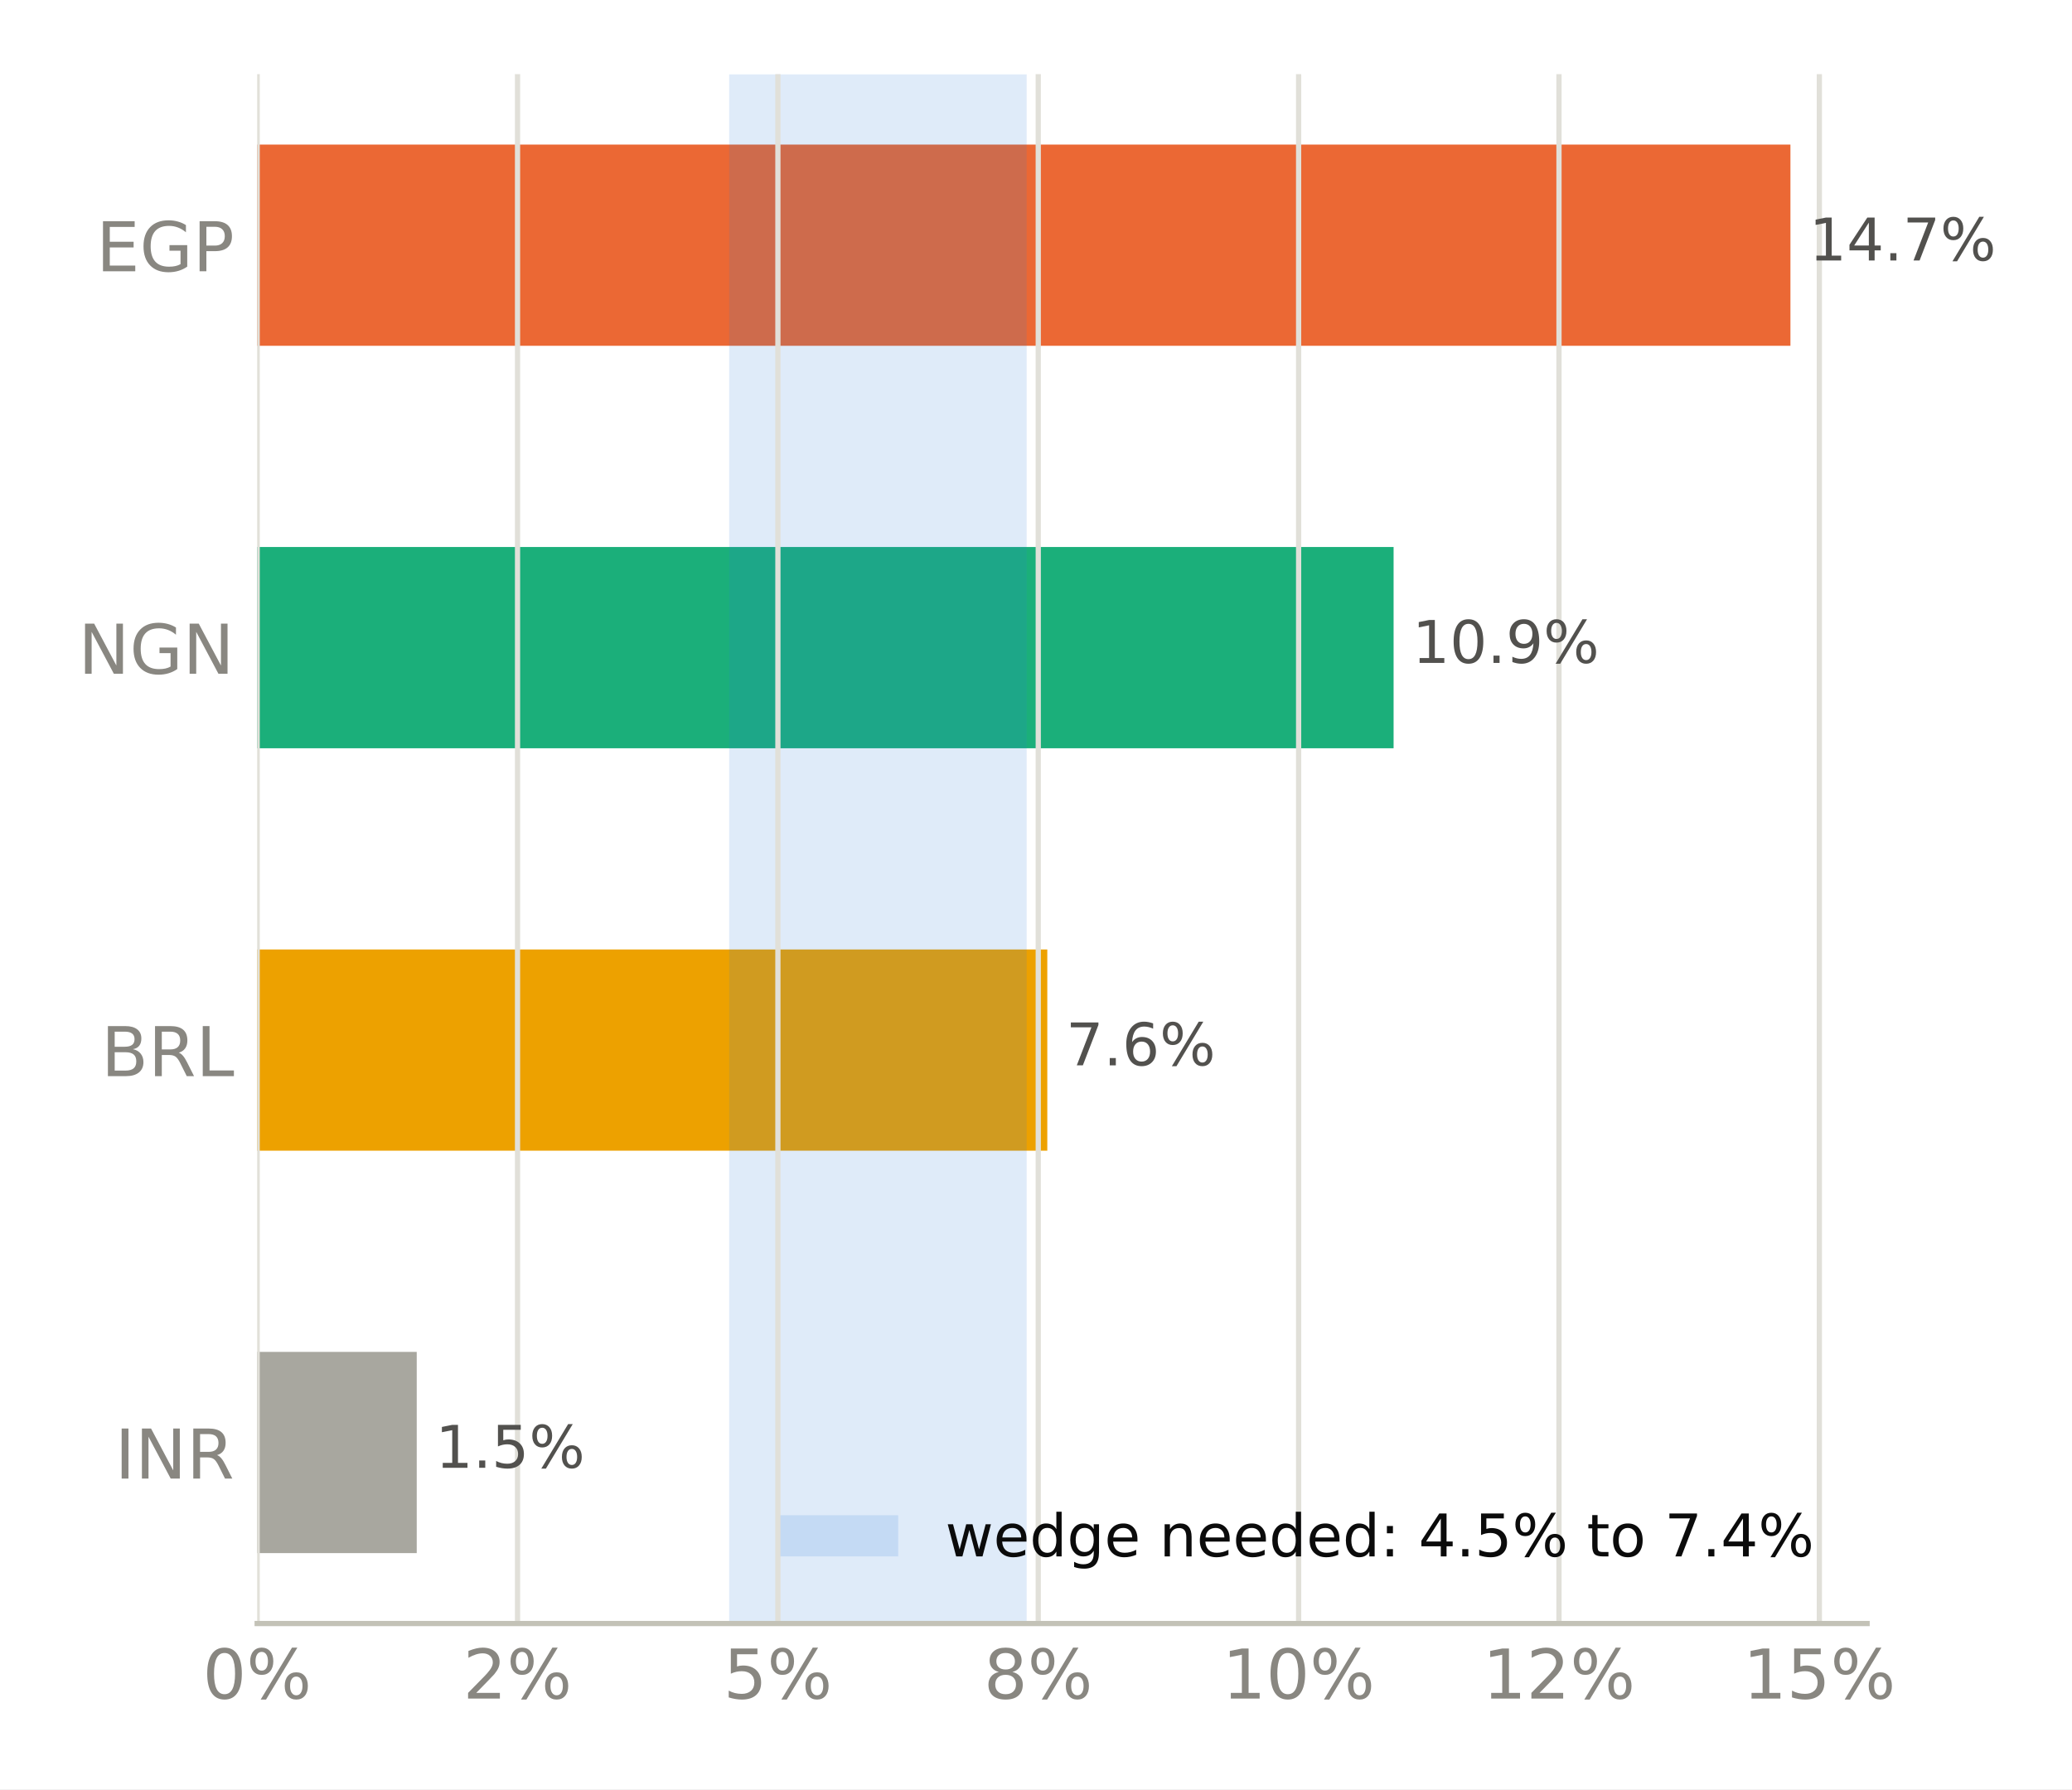
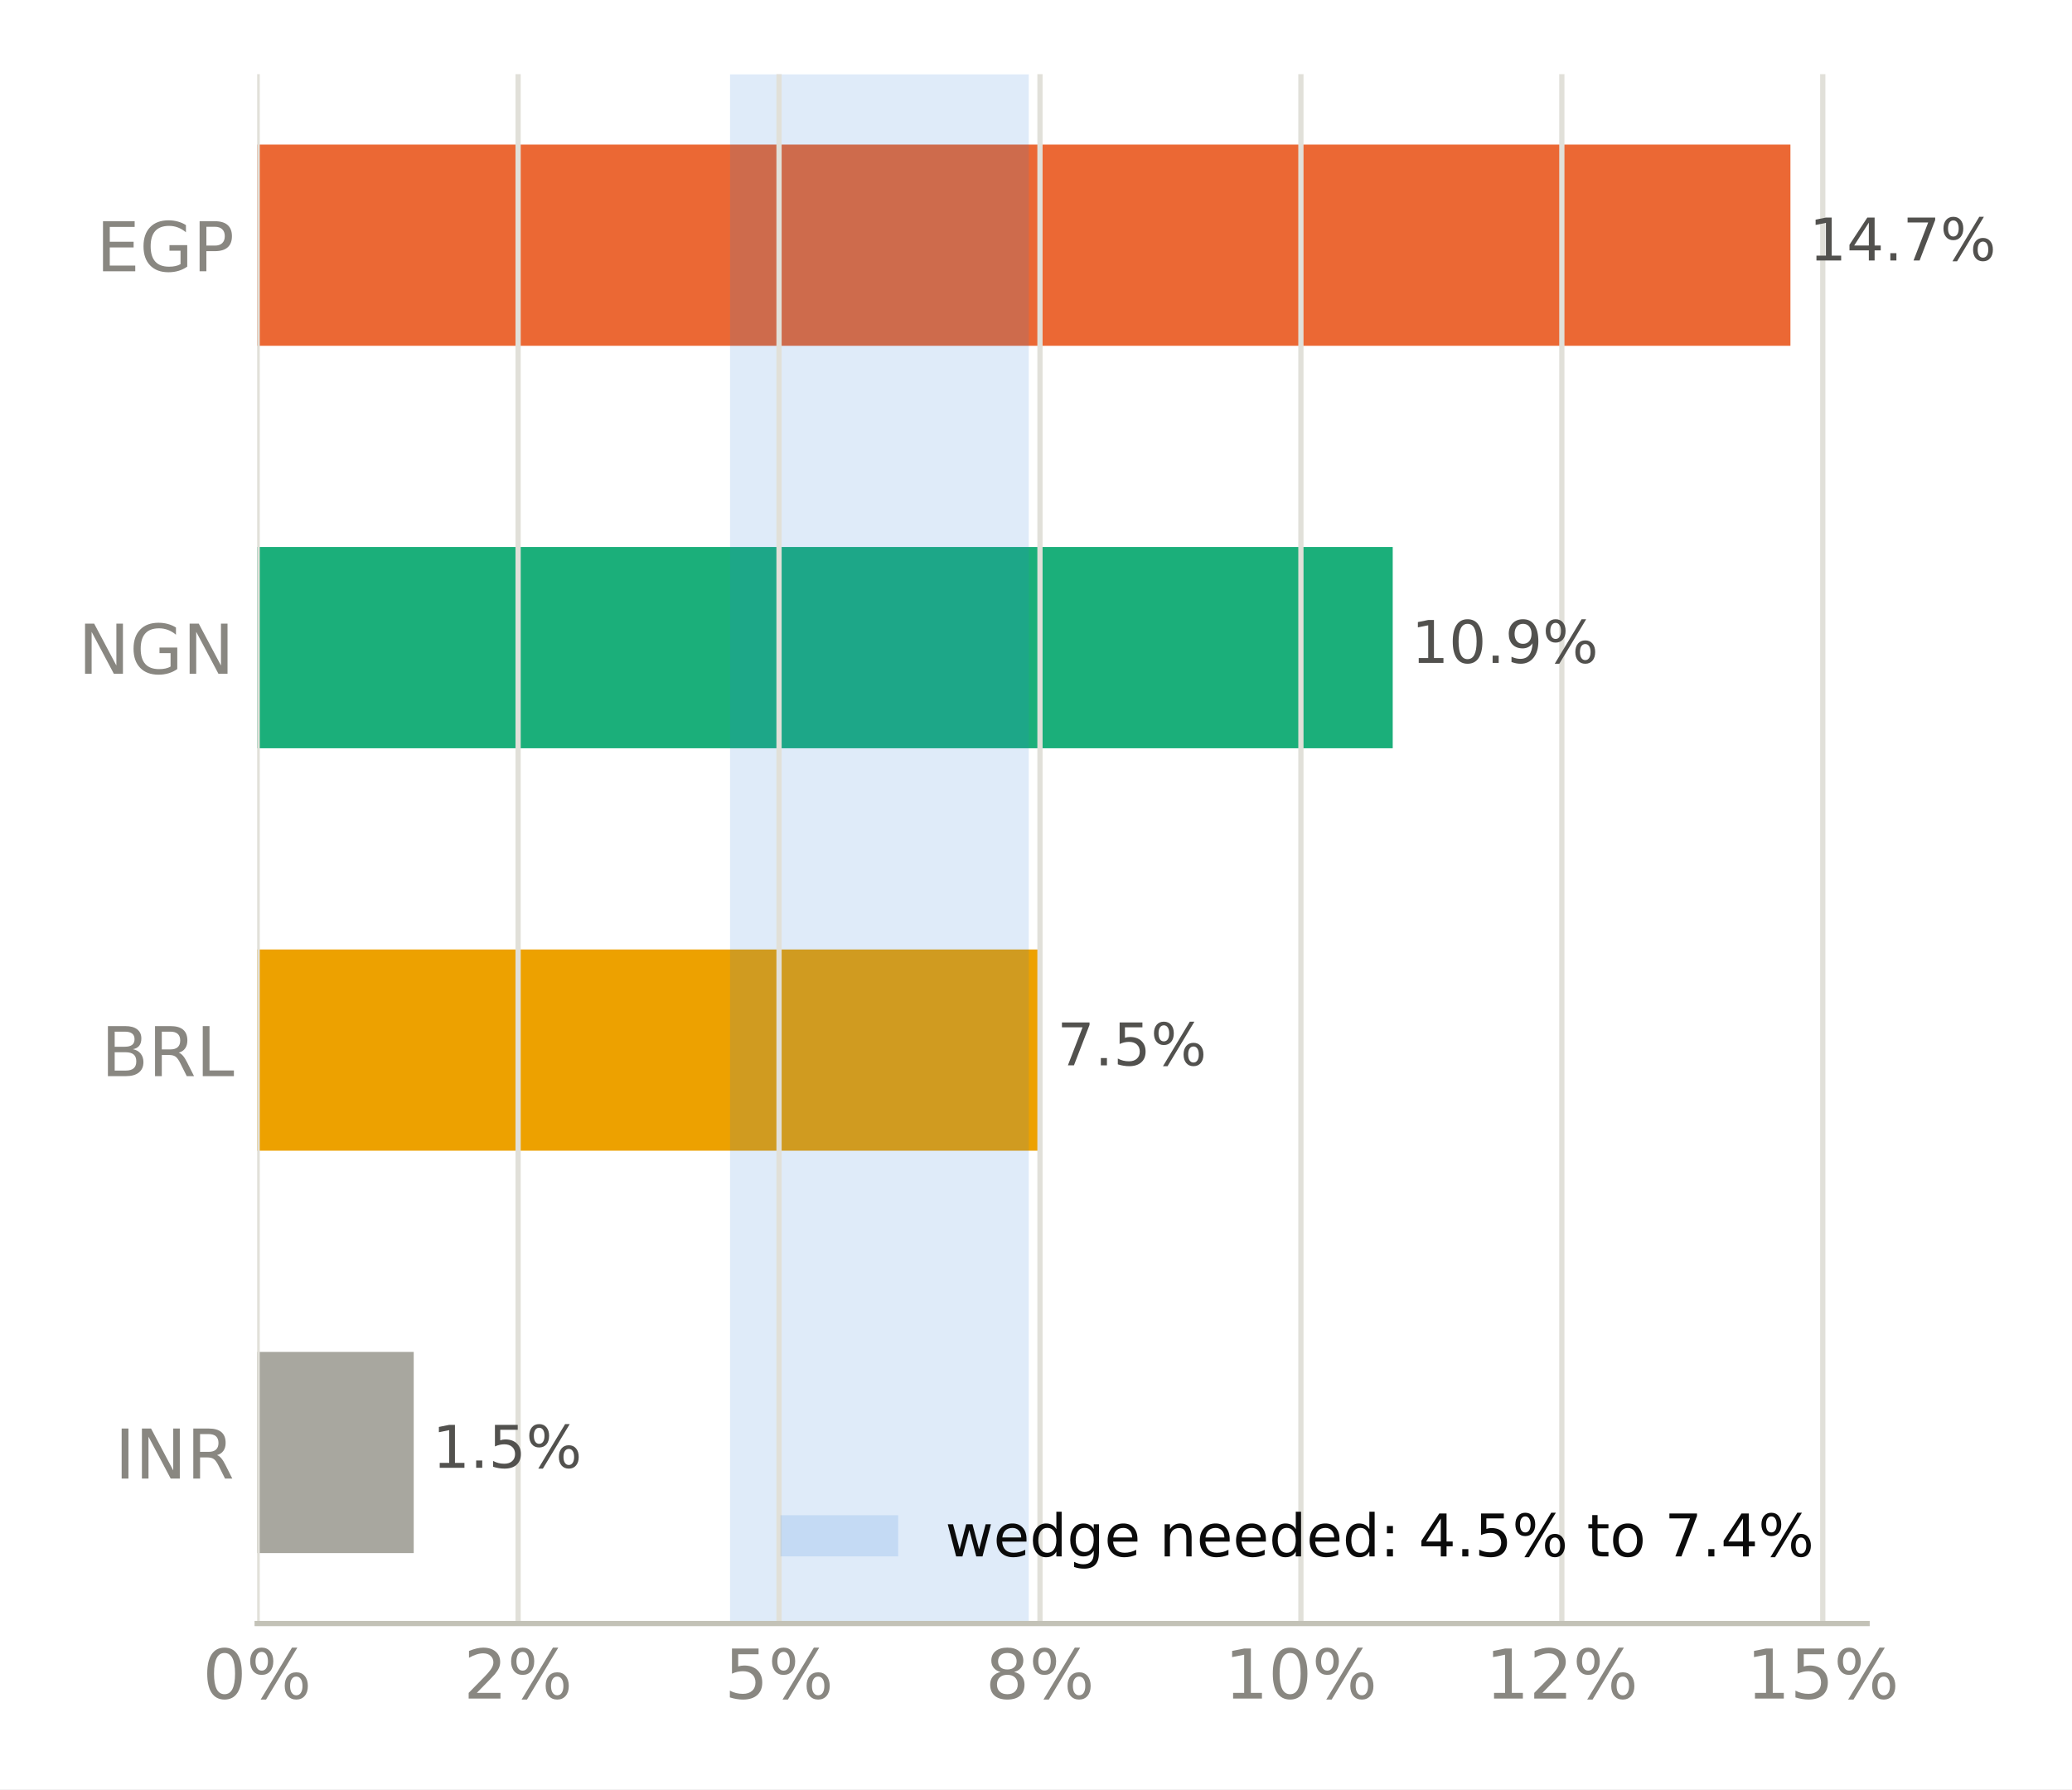
<svg xmlns="http://www.w3.org/2000/svg" xmlns:xlink="http://www.w3.org/1999/xlink" width="316.8pt" height="273.6pt" viewBox="0 0 316.8 273.6" version="1.1">
  <defs>
    <style type="text/css">*{stroke-linejoin: round; stroke-linecap: butt}</style>
  </defs>
  <g id="figure_1">
    <g id="patch_1">
      <path d="M 0 273.6  L 316.8 273.6  L 316.8 0  L 0 0  z " style="fill: #ffffff" />
    </g>
    <g id="axes_1">
      <g id="patch_2">
        <path d="M 39.32 248.26  L 285.471 248.26  L 285.471 11.34  L 39.32 11.34  z " style="fill: #ffffff" />
      </g>
      <g id="patch_3">
-         <path d="M 39.32 237.491  L 63.717 237.491  L 63.717 206.722  L 39.32 206.722  z " clip-path="url(#p4b2ac99e47)" style="fill: #a8a79f" />
+         <path d="M 39.32 237.491  L 63.255 237.491  L 63.255 206.722  L 39.32 206.722  z " clip-path="url(#p3a5f358208)" style="fill: #a8a79f" />
      </g>
      <g id="patch_4">
-         <path d="M 39.32 175.953  L 160.128 175.953  L 160.128 145.184  L 39.32 145.184  z " clip-path="url(#p4b2ac99e47)" style="fill: #eda100" />
+         <path d="M 39.32 175.953  L 158.767 175.953  L 158.767 145.184  L 39.32 145.184  z " clip-path="url(#p3a5f358208)" style="fill: #eda100" />
      </g>
      <g id="patch_5">
-         <path d="M 39.32 114.416  L 213.074 114.416  L 213.074 83.647  L 39.32 83.647  z " clip-path="url(#p4b2ac99e47)" style="fill: #1baf7a" />
+         <path d="M 39.32 114.416  L 212.941 114.416  L 212.941 83.647  L 39.32 83.647  z " clip-path="url(#p3a5f358208)" style="fill: #1baf7a" />
      </g>
      <g id="patch_6">
-         <path d="M 39.32 52.878  L 273.75 52.878  L 273.75 22.109  L 39.32 22.109  z " clip-path="url(#p4b2ac99e47)" style="fill: #eb6834" />
+         <path d="M 39.32 52.878  L 273.75 52.878  L 273.75 22.109  L 39.32 22.109  z " clip-path="url(#p3a5f358208)" style="fill: #eb6834" />
      </g>
      <g id="patch_7">
-         <path d="M 111.488 248.26  L 156.974 248.26  L 156.974 11.34  L 111.488 11.34  z " clip-path="url(#p4b2ac99e47)" style="fill: #2a78d6; opacity: 0.15" />
+         <path d="M 111.619 248.26  L 157.295 248.26  L 157.295 11.34  L 111.619 11.34  z " clip-path="url(#p3a5f358208)" style="fill: #2a78d6; opacity: 0.15" />
      </g>
      <g id="matplotlib.axis_1">
        <g id="xtick_1">
          <g id="line2d_1">
-             <path d="M 39.32 248.26  L 39.32 11.34  " clip-path="url(#p4b2ac99e47)" style="fill: none; stroke: #e1e0d9; stroke-width: 0.8; stroke-linecap: square" />
+             <path d="M 39.32 248.26  L 39.32 11.34  " clip-path="url(#p3a5f358208)" style="fill: none; stroke: #e1e0d9; stroke-width: 0.8; stroke-linecap: square" />
          </g>
          <g id="line2d_2" />
          <g id="text_1">
            <g style="fill: #898781" transform="translate(30.99137 259.7375) scale(0.105 -0.105)">
              <defs>
                <path id="DejaVuSans-13" d="M 2034 4250  Q 1547 4250 1301 3770  Q 1056 3291 1056 2328  Q 1056 1369 1301 889  Q 1547 409 2034 409  Q 2525 409 2770 889  Q 3016 1369 3016 2328  Q 3016 3291 2770 3770  Q 2525 4250 2034 4250  z M 2034 4750  Q 2819 4750 3233 4129  Q 3647 3509 3647 2328  Q 3647 1150 3233 529  Q 2819 -91 2034 -91  Q 1250 -91 836 529  Q 422 1150 422 2328  Q 422 3509 836 4129  Q 1250 4750 2034 4750  z " transform="scale(0.015625)" />
                <path id="DejaVuSans-8" d="M 4653 2053  Q 4381 2053 4226 1822  Q 4072 1591 4072 1178  Q 4072 772 4226 539  Q 4381 306 4653 306  Q 4919 306 5073 539  Q 5228 772 5228 1178  Q 5228 1588 5073 1820  Q 4919 2053 4653 2053  z M 4653 2450  Q 5147 2450 5437 2106  Q 5728 1763 5728 1178  Q 5728 594 5436 251  Q 5144 -91 4653 -91  Q 4153 -91 3862 251  Q 3572 594 3572 1178  Q 3572 1766 3864 2108  Q 4156 2450 4653 2450  z M 1428 4353  Q 1159 4353 1004 4120  Q 850 3888 850 3481  Q 850 3069 1003 2837  Q 1156 2606 1428 2606  Q 1700 2606 1854 2837  Q 2009 3069 2009 3481  Q 2009 3884 1853 4118  Q 1697 4353 1428 4353  z M 4250 4750  L 4750 4750  L 1831 -91  L 1331 -91  L 4250 4750  z M 1428 4750  Q 1922 4750 2215 4408  Q 2509 4066 2509 3481  Q 2509 2891 2217 2550  Q 1925 2209 1428 2209  Q 931 2209 642 2551  Q 353 2894 353 3481  Q 353 4063 643 4406  Q 934 4750 1428 4750  z " transform="scale(0.015625)" />
              </defs>
              <use xlink:href="#DejaVuSans-13" />
              <use xlink:href="#DejaVuSans-8" transform="translate(63.625 0)" />
            </g>
          </g>
        </g>
        <g id="xtick_2">
          <g id="line2d_3">
-             <path d="M 79.128 248.26  L 79.128 11.34  " clip-path="url(#p4b2ac99e47)" style="fill: none; stroke: #e1e0d9; stroke-width: 0.8; stroke-linecap: square" />
+             <path d="M 79.216 248.26  L 79.216 11.34  " clip-path="url(#p3a5f358208)" style="fill: none; stroke: #e1e0d9; stroke-width: 0.8; stroke-linecap: square" />
          </g>
          <g id="line2d_4" />
          <g id="text_2">
-             <g style="fill: #898781" transform="translate(70.79969 259.7375) scale(0.105 -0.105)">
+             <g style="fill: #898781" transform="translate(70.88711 259.7375) scale(0.105 -0.105)">
              <defs>
                <path id="DejaVuSans-15" d="M 1228 531  L 3431 531  L 3431 0  L 469 0  L 469 531  Q 828 903 1448 1529  Q 2069 2156 2228 2338  Q 2531 2678 2651 2914  Q 2772 3150 2772 3378  Q 2772 3750 2511 3984  Q 2250 4219 1831 4219  Q 1534 4219 1204 4116  Q 875 4013 500 3803  L 500 4441  Q 881 4594 1212 4672  Q 1544 4750 1819 4750  Q 2544 4750 2975 4387  Q 3406 4025 3406 3419  Q 3406 3131 3298 2873  Q 3191 2616 2906 2266  Q 2828 2175 2409 1742  Q 1991 1309 1228 531  z " transform="scale(0.015625)" />
              </defs>
              <use xlink:href="#DejaVuSans-15" />
              <use xlink:href="#DejaVuSans-8" transform="translate(63.625 0)" />
            </g>
          </g>
        </g>
        <g id="xtick_3">
          <g id="line2d_5">
-             <path d="M 118.937 248.26  L 118.937 11.34  " clip-path="url(#p4b2ac99e47)" style="fill: none; stroke: #e1e0d9; stroke-width: 0.8; stroke-linecap: square" />
+             <path d="M 119.111 248.26  L 119.111 11.34  " clip-path="url(#p3a5f358208)" style="fill: none; stroke: #e1e0d9; stroke-width: 0.8; stroke-linecap: square" />
          </g>
          <g id="line2d_6" />
          <g id="text_3">
-             <g style="fill: #898781" transform="translate(110.608 259.7375) scale(0.105 -0.105)">
+             <g style="fill: #898781" transform="translate(110.7829 259.7375) scale(0.105 -0.105)">
              <defs>
                <path id="DejaVuSans-18" d="M 691 4666  L 3169 4666  L 3169 4134  L 1269 4134  L 1269 2991  Q 1406 3038 1543 3061  Q 1681 3084 1819 3084  Q 2600 3084 3056 2656  Q 3513 2228 3513 1497  Q 3513 744 3044 326  Q 2575 -91 1722 -91  Q 1428 -91 1123 -41  Q 819 9 494 109  L 494 744  Q 775 591 1075 516  Q 1375 441 1709 441  Q 2250 441 2565 725  Q 2881 1009 2881 1497  Q 2881 1984 2565 2268  Q 2250 2553 1709 2553  Q 1456 2553 1204 2497  Q 953 2441 691 2322  L 691 4666  z " transform="scale(0.015625)" />
              </defs>
              <use xlink:href="#DejaVuSans-18" />
              <use xlink:href="#DejaVuSans-8" transform="translate(63.625 0)" />
            </g>
          </g>
        </g>
        <g id="xtick_4">
          <g id="line2d_7">
-             <path d="M 158.745 248.26  L 158.745 11.34  " clip-path="url(#p4b2ac99e47)" style="fill: none; stroke: #e1e0d9; stroke-width: 0.8; stroke-linecap: square" />
+             <path d="M 159.007 248.26  L 159.007 11.34  " clip-path="url(#p3a5f358208)" style="fill: none; stroke: #e1e0d9; stroke-width: 0.8; stroke-linecap: square" />
          </g>
          <g id="line2d_8" />
          <g id="text_4">
-             <g style="fill: #898781" transform="translate(150.4163 259.7375) scale(0.105 -0.105)">
+             <g style="fill: #898781" transform="translate(150.6786 259.7375) scale(0.105 -0.105)">
              <defs>
                <path id="DejaVuSans-1b" d="M 2034 2216  Q 1584 2216 1326 1975  Q 1069 1734 1069 1313  Q 1069 891 1326 650  Q 1584 409 2034 409  Q 2484 409 2743 651  Q 3003 894 3003 1313  Q 3003 1734 2745 1975  Q 2488 2216 2034 2216  z M 1403 2484  Q 997 2584 770 2862  Q 544 3141 544 3541  Q 544 4100 942 4425  Q 1341 4750 2034 4750  Q 2731 4750 3128 4425  Q 3525 4100 3525 3541  Q 3525 3141 3298 2862  Q 3072 2584 2669 2484  Q 3125 2378 3379 2068  Q 3634 1759 3634 1313  Q 3634 634 3220 271  Q 2806 -91 2034 -91  Q 1263 -91 848 271  Q 434 634 434 1313  Q 434 1759 690 2068  Q 947 2378 1403 2484  z M 1172 3481  Q 1172 3119 1398 2916  Q 1625 2713 2034 2713  Q 2441 2713 2670 2916  Q 2900 3119 2900 3481  Q 2900 3844 2670 4047  Q 2441 4250 2034 4250  Q 1625 4250 1398 4047  Q 1172 3844 1172 3481  z " transform="scale(0.015625)" />
              </defs>
              <use xlink:href="#DejaVuSans-1b" />
              <use xlink:href="#DejaVuSans-8" transform="translate(63.625 0)" />
            </g>
          </g>
        </g>
        <g id="xtick_5">
          <g id="line2d_9">
-             <path d="M 198.553 248.26  L 198.553 11.34  " clip-path="url(#p4b2ac99e47)" style="fill: none; stroke: #e1e0d9; stroke-width: 0.8; stroke-linecap: square" />
+             <path d="M 198.903 248.26  L 198.903 11.34  " clip-path="url(#p3a5f358208)" style="fill: none; stroke: #e1e0d9; stroke-width: 0.8; stroke-linecap: square" />
          </g>
          <g id="line2d_10" />
          <g id="text_5">
-             <g style="fill: #898781" transform="translate(186.8843 259.7375) scale(0.105 -0.105)">
+             <g style="fill: #898781" transform="translate(187.234 259.7375) scale(0.105 -0.105)">
              <defs>
                <path id="DejaVuSans-14" d="M 794 531  L 1825 531  L 1825 4091  L 703 3866  L 703 4441  L 1819 4666  L 2450 4666  L 2450 531  L 3481 531  L 3481 0  L 794 0  L 794 531  z " transform="scale(0.015625)" />
              </defs>
              <use xlink:href="#DejaVuSans-14" />
              <use xlink:href="#DejaVuSans-13" transform="translate(63.625 0)" />
              <use xlink:href="#DejaVuSans-8" transform="translate(127.25 0)" />
            </g>
          </g>
        </g>
        <g id="xtick_6">
          <g id="line2d_11">
-             <path d="M 238.362 248.26  L 238.362 11.34  " clip-path="url(#p4b2ac99e47)" style="fill: none; stroke: #e1e0d9; stroke-width: 0.8; stroke-linecap: square" />
+             <path d="M 238.799 248.26  L 238.799 11.34  " clip-path="url(#p3a5f358208)" style="fill: none; stroke: #e1e0d9; stroke-width: 0.8; stroke-linecap: square" />
          </g>
          <g id="line2d_12" />
          <g id="text_6">
-             <g style="fill: #898781" transform="translate(226.6927 259.7375) scale(0.105 -0.105)">
+             <g style="fill: #898781" transform="translate(227.1298 259.7375) scale(0.105 -0.105)">
              <use xlink:href="#DejaVuSans-14" />
              <use xlink:href="#DejaVuSans-15" transform="translate(63.625 0)" />
              <use xlink:href="#DejaVuSans-8" transform="translate(127.25 0)" />
            </g>
          </g>
        </g>
        <g id="xtick_7">
          <g id="line2d_13">
-             <path d="M 278.17 248.26  L 278.17 11.34  " clip-path="url(#p4b2ac99e47)" style="fill: none; stroke: #e1e0d9; stroke-width: 0.8; stroke-linecap: square" />
+             <path d="M 278.694 248.26  L 278.694 11.34  " clip-path="url(#p3a5f358208)" style="fill: none; stroke: #e1e0d9; stroke-width: 0.8; stroke-linecap: square" />
          </g>
          <g id="line2d_14" />
          <g id="text_7">
-             <g style="fill: #898781" transform="translate(266.501 259.7375) scale(0.105 -0.105)">
+             <g style="fill: #898781" transform="translate(267.0255 259.7375) scale(0.105 -0.105)">
              <use xlink:href="#DejaVuSans-14" />
              <use xlink:href="#DejaVuSans-18" transform="translate(63.625 0)" />
              <use xlink:href="#DejaVuSans-8" transform="translate(127.25 0)" />
            </g>
          </g>
        </g>
      </g>
      <g id="matplotlib.axis_2">
        <g id="ytick_1">
          <g id="line2d_15" />
          <g id="text_8">
            <g style="fill: #898781" transform="translate(17.57133 226.0953) scale(0.105 -0.105)">
              <defs>
                <path id="DejaVuSans-2c" d="M 628 4666  L 1259 4666  L 1259 0  L 628 0  L 628 4666  z " transform="scale(0.015625)" />
                <path id="DejaVuSans-31" d="M 628 4666  L 1478 4666  L 3547 763  L 3547 4666  L 4159 4666  L 4159 0  L 3309 0  L 1241 3903  L 1241 0  L 628 0  L 628 4666  z " transform="scale(0.015625)" />
                <path id="DejaVuSans-35" d="M 2841 2188  Q 3044 2119 3236 1894  Q 3428 1669 3622 1275  L 4263 0  L 3584 0  L 2988 1197  Q 2756 1666 2539 1819  Q 2322 1972 1947 1972  L 1259 1972  L 1259 0  L 628 0  L 628 4666  L 2053 4666  Q 2853 4666 3247 4331  Q 3641 3997 3641 3322  Q 3641 2881 3436 2590  Q 3231 2300 2841 2188  z M 1259 4147  L 1259 2491  L 2053 2491  Q 2509 2491 2742 2702  Q 2975 2913 2975 3322  Q 2975 3731 2742 3939  Q 2509 4147 2053 4147  L 1259 4147  z " transform="scale(0.015625)" />
              </defs>
              <use xlink:href="#DejaVuSans-2c" />
              <use xlink:href="#DejaVuSans-31" transform="translate(29.5 0)" />
              <use xlink:href="#DejaVuSans-35" transform="translate(104.3125 0)" />
            </g>
          </g>
        </g>
        <g id="ytick_2">
          <g id="line2d_16" />
          <g id="text_9">
            <g style="fill: #898781" transform="translate(15.46969 164.5576) scale(0.105 -0.105)">
              <defs>
                <path id="DejaVuSans-25" d="M 1259 2228  L 1259 519  L 2272 519  Q 2781 519 3026 730  Q 3272 941 3272 1375  Q 3272 1813 3026 2020  Q 2781 2228 2272 2228  L 1259 2228  z M 1259 4147  L 1259 2741  L 2194 2741  Q 2656 2741 2882 2914  Q 3109 3088 3109 3444  Q 3109 3797 2882 3972  Q 2656 4147 2194 4147  L 1259 4147  z M 628 4666  L 2241 4666  Q 2963 4666 3353 4366  Q 3744 4066 3744 3513  Q 3744 3084 3544 2831  Q 3344 2578 2956 2516  Q 3422 2416 3680 2098  Q 3938 1781 3938 1306  Q 3938 681 3513 340  Q 3088 0 2303 0  L 628 0  L 628 4666  z " transform="scale(0.015625)" />
                <path id="DejaVuSans-2f" d="M 628 4666  L 1259 4666  L 1259 531  L 3531 531  L 3531 0  L 628 0  L 628 4666  z " transform="scale(0.015625)" />
              </defs>
              <use xlink:href="#DejaVuSans-25" />
              <use xlink:href="#DejaVuSans-35" transform="translate(68.60938 0)" />
              <use xlink:href="#DejaVuSans-2f" transform="translate(138.0938 0)" />
            </g>
          </g>
        </g>
        <g id="ytick_3">
          <g id="line2d_17" />
          <g id="text_10">
            <g style="fill: #898781" transform="translate(11.97352 103.0199) scale(0.105 -0.105)">
              <defs>
                <path id="DejaVuSans-2a" d="M 3809 666  L 3809 1919  L 2778 1919  L 2778 2438  L 4434 2438  L 4434 434  Q 4069 175 3628 42  Q 3188 -91 2688 -91  Q 1594 -91 976 548  Q 359 1188 359 2328  Q 359 3472 976 4111  Q 1594 4750 2688 4750  Q 3144 4750 3555 4637  Q 3966 4525 4313 4306  L 4313 3634  Q 3963 3931 3569 4081  Q 3175 4231 2741 4231  Q 1884 4231 1454 3753  Q 1025 3275 1025 2328  Q 1025 1384 1454 906  Q 1884 428 2741 428  Q 3075 428 3337 486  Q 3600 544 3809 666  z " transform="scale(0.015625)" />
              </defs>
              <use xlink:href="#DejaVuSans-31" />
              <use xlink:href="#DejaVuSans-2a" transform="translate(74.8125 0)" />
              <use xlink:href="#DejaVuSans-31" transform="translate(152.2969 0)" />
            </g>
          </g>
        </g>
        <g id="ytick_4">
          <g id="line2d_18" />
          <g id="text_11">
            <g style="fill: #898781" transform="translate(14.71828 41.48228) scale(0.105 -0.105)">
              <defs>
                <path id="DejaVuSans-28" d="M 628 4666  L 3578 4666  L 3578 4134  L 1259 4134  L 1259 2753  L 3481 2753  L 3481 2222  L 1259 2222  L 1259 531  L 3634 531  L 3634 0  L 628 0  L 628 4666  z " transform="scale(0.015625)" />
                <path id="DejaVuSans-33" d="M 1259 4147  L 1259 2394  L 2053 2394  Q 2494 2394 2734 2622  Q 2975 2850 2975 3272  Q 2975 3691 2734 3919  Q 2494 4147 2053 4147  L 1259 4147  z M 628 4666  L 2053 4666  Q 2838 4666 3239 4311  Q 3641 3956 3641 3272  Q 3641 2581 3239 2228  Q 2838 1875 2053 1875  L 1259 1875  L 1259 0  L 628 0  L 628 4666  z " transform="scale(0.015625)" />
              </defs>
              <use xlink:href="#DejaVuSans-28" />
              <use xlink:href="#DejaVuSans-2a" transform="translate(63.1875 0)" />
              <use xlink:href="#DejaVuSans-33" transform="translate(140.6719 0)" />
            </g>
          </g>
        </g>
      </g>
      <g id="patch_8">
        <path d="M 39.32 248.26  L 285.471 248.26  " style="fill: none; stroke: #c3c2b7; stroke-width: 0.8; stroke-linejoin: miter; stroke-linecap: square" />
      </g>
      <g id="text_12">
-         <g style="fill: #52514e" transform="translate(63.71733 224.4444) scale(0.09 -0.09)">
+         <g style="fill: #52514e" transform="translate(63.25514 224.4444) scale(0.09 -0.09)">
          <defs>
            <path id="DejaVuSans-3" transform="scale(0.015625)" />
            <path id="DejaVuSans-11" d="M 684 794  L 1344 794  L 1344 0  L 684 0  L 684 794  z " transform="scale(0.015625)" />
          </defs>
          <use xlink:href="#DejaVuSans-3" />
          <use xlink:href="#DejaVuSans-14" transform="translate(31.78125 0)" />
          <use xlink:href="#DejaVuSans-11" transform="translate(95.40625 0)" />
          <use xlink:href="#DejaVuSans-18" transform="translate(127.1875 0)" />
          <use xlink:href="#DejaVuSans-8" transform="translate(190.8125 0)" />
        </g>
      </g>
      <g id="text_13">
-         <g style="fill: #52514e" transform="translate(160.1282 162.9067) scale(0.09 -0.09)">
+         <g style="fill: #52514e" transform="translate(158.7672 162.9067) scale(0.09 -0.09)">
          <defs>
            <path id="DejaVuSans-1a" d="M 525 4666  L 3525 4666  L 3525 4397  L 1831 0  L 1172 0  L 2766 4134  L 525 4134  L 525 4666  z " transform="scale(0.015625)" />
-             <path id="DejaVuSans-19" d="M 2113 2584  Q 1688 2584 1439 2293  Q 1191 2003 1191 1497  Q 1191 994 1439 701  Q 1688 409 2113 409  Q 2538 409 2786 701  Q 3034 994 3034 1497  Q 3034 2003 2786 2293  Q 2538 2584 2113 2584  z M 3366 4563  L 3366 3988  Q 3128 4100 2886 4159  Q 2644 4219 2406 4219  Q 1781 4219 1451 3797  Q 1122 3375 1075 2522  Q 1259 2794 1537 2939  Q 1816 3084 2150 3084  Q 2853 3084 3261 2657  Q 3669 2231 3669 1497  Q 3669 778 3244 343  Q 2819 -91 2113 -91  Q 1303 -91 875 529  Q 447 1150 447 2328  Q 447 3434 972 4092  Q 1497 4750 2381 4750  Q 2619 4750 2861 4703  Q 3103 4656 3366 4563  z " transform="scale(0.015625)" />
          </defs>
          <use xlink:href="#DejaVuSans-3" />
          <use xlink:href="#DejaVuSans-1a" transform="translate(31.78125 0)" />
          <use xlink:href="#DejaVuSans-11" transform="translate(95.40625 0)" />
-           <use xlink:href="#DejaVuSans-19" transform="translate(127.1875 0)" />
+           <use xlink:href="#DejaVuSans-18" transform="translate(127.1875 0)" />
          <use xlink:href="#DejaVuSans-8" transform="translate(190.8125 0)" />
        </g>
      </g>
      <g id="text_14">
-         <g style="fill: #52514e" transform="translate(213.074 101.3691) scale(0.09 -0.09)">
+         <g style="fill: #52514e" transform="translate(212.9405 101.3691) scale(0.09 -0.09)">
          <defs>
            <path id="DejaVuSans-1c" d="M 703 97  L 703 672  Q 941 559 1184 500  Q 1428 441 1663 441  Q 2288 441 2617 861  Q 2947 1281 2994 2138  Q 2813 1869 2534 1725  Q 2256 1581 1919 1581  Q 1219 1581 811 2004  Q 403 2428 403 3163  Q 403 3881 828 4315  Q 1253 4750 1959 4750  Q 2769 4750 3195 4129  Q 3622 3509 3622 2328  Q 3622 1225 3098 567  Q 2575 -91 1691 -91  Q 1453 -91 1209 -44  Q 966 3 703 97  z M 1959 2075  Q 2384 2075 2632 2365  Q 2881 2656 2881 3163  Q 2881 3666 2632 3958  Q 2384 4250 1959 4250  Q 1534 4250 1286 3958  Q 1038 3666 1038 3163  Q 1038 2656 1286 2365  Q 1534 2075 1959 2075  z " transform="scale(0.015625)" />
          </defs>
          <use xlink:href="#DejaVuSans-3" />
          <use xlink:href="#DejaVuSans-14" transform="translate(31.78125 0)" />
          <use xlink:href="#DejaVuSans-13" transform="translate(95.40625 0)" />
          <use xlink:href="#DejaVuSans-11" transform="translate(159.0312 0)" />
          <use xlink:href="#DejaVuSans-1c" transform="translate(190.8125 0)" />
          <use xlink:href="#DejaVuSans-8" transform="translate(254.4375 0)" />
        </g>
      </g>
      <g id="text_15">
        <g style="fill: #52514e" transform="translate(273.7499 39.8314) scale(0.09 -0.09)">
          <defs>
            <path id="DejaVuSans-17" d="M 2419 4116  L 825 1625  L 2419 1625  L 2419 4116  z M 2253 4666  L 3047 4666  L 3047 1625  L 3713 1625  L 3713 1100  L 3047 1100  L 3047 0  L 2419 0  L 2419 1100  L 313 1100  L 313 1709  L 2253 4666  z " transform="scale(0.015625)" />
          </defs>
          <use xlink:href="#DejaVuSans-3" />
          <use xlink:href="#DejaVuSans-14" transform="translate(31.78125 0)" />
          <use xlink:href="#DejaVuSans-17" transform="translate(95.40625 0)" />
          <use xlink:href="#DejaVuSans-11" transform="translate(159.0312 0)" />
          <use xlink:href="#DejaVuSans-1a" transform="translate(190.8125 0)" />
          <use xlink:href="#DejaVuSans-8" transform="translate(254.4375 0)" />
        </g>
      </g>
      <g id="legend_1">
        <g id="patch_9">
          <path d="M 119.327 237.998  L 137.327 237.998  L 137.327 231.698  L 119.327 231.698  z " style="fill: #2a78d6; opacity: 0.15" />
        </g>
        <g id="text_16">
          <g style="fill: #0b0b0b" transform="translate(144.5272 237.9979) scale(0.09 -0.09)">
            <defs>
              <path id="DejaVuSans-5a" d="M 269 3500  L 844 3500  L 1563 769  L 2278 3500  L 2956 3500  L 3675 769  L 4391 3500  L 4966 3500  L 4050 0  L 3372 0  L 2619 2869  L 1863 0  L 1184 0  L 269 3500  z " transform="scale(0.015625)" />
              <path id="DejaVuSans-48" d="M 3597 1894  L 3597 1613  L 953 1613  Q 991 1019 1311 708  Q 1631 397 2203 397  Q 2534 397 2845 478  Q 3156 559 3463 722  L 3463 178  Q 3153 47 2828 -22  Q 2503 -91 2169 -91  Q 1331 -91 842 396  Q 353 884 353 1716  Q 353 2575 817 3079  Q 1281 3584 2069 3584  Q 2775 3584 3186 3129  Q 3597 2675 3597 1894  z M 3022 2063  Q 3016 2534 2758 2815  Q 2500 3097 2075 3097  Q 1594 3097 1305 2825  Q 1016 2553 972 2059  L 3022 2063  z " transform="scale(0.015625)" />
              <path id="DejaVuSans-47" d="M 2906 2969  L 2906 4863  L 3481 4863  L 3481 0  L 2906 0  L 2906 525  Q 2725 213 2448 61  Q 2172 -91 1784 -91  Q 1150 -91 751 415  Q 353 922 353 1747  Q 353 2572 751 3078  Q 1150 3584 1784 3584  Q 2172 3584 2448 3432  Q 2725 3281 2906 2969  z M 947 1747  Q 947 1113 1208 752  Q 1469 391 1925 391  Q 2381 391 2643 752  Q 2906 1113 2906 1747  Q 2906 2381 2643 2742  Q 2381 3103 1925 3103  Q 1469 3103 1208 2742  Q 947 2381 947 1747  z " transform="scale(0.015625)" />
              <path id="DejaVuSans-4a" d="M 2906 1791  Q 2906 2416 2648 2759  Q 2391 3103 1925 3103  Q 1463 3103 1205 2759  Q 947 2416 947 1791  Q 947 1169 1205 825  Q 1463 481 1925 481  Q 2391 481 2648 825  Q 2906 1169 2906 1791  z M 3481 434  Q 3481 -459 3084 -895  Q 2688 -1331 1869 -1331  Q 1566 -1331 1297 -1286  Q 1028 -1241 775 -1147  L 775 -588  Q 1028 -725 1275 -790  Q 1522 -856 1778 -856  Q 2344 -856 2625 -561  Q 2906 -266 2906 331  L 2906 616  Q 2728 306 2450 153  Q 2172 0 1784 0  Q 1141 0 747 490  Q 353 981 353 1791  Q 353 2603 747 3093  Q 1141 3584 1784 3584  Q 2172 3584 2450 3431  Q 2728 3278 2906 2969  L 2906 3500  L 3481 3500  L 3481 434  z " transform="scale(0.015625)" />
              <path id="DejaVuSans-51" d="M 3513 2113  L 3513 0  L 2938 0  L 2938 2094  Q 2938 2591 2744 2837  Q 2550 3084 2163 3084  Q 1697 3084 1428 2787  Q 1159 2491 1159 1978  L 1159 0  L 581 0  L 581 3500  L 1159 3500  L 1159 2956  Q 1366 3272 1645 3428  Q 1925 3584 2291 3584  Q 2894 3584 3203 3211  Q 3513 2838 3513 2113  z " transform="scale(0.015625)" />
              <path id="DejaVuSans-1d" d="M 750 794  L 1409 794  L 1409 0  L 750 0  L 750 794  z M 750 3309  L 1409 3309  L 1409 2516  L 750 2516  L 750 3309  z " transform="scale(0.015625)" />
              <path id="DejaVuSans-57" d="M 1172 4494  L 1172 3500  L 2356 3500  L 2356 3053  L 1172 3053  L 1172 1153  Q 1172 725 1289 603  Q 1406 481 1766 481  L 2356 481  L 2356 0  L 1766 0  Q 1100 0 847 248  Q 594 497 594 1153  L 594 3053  L 172 3053  L 172 3500  L 594 3500  L 594 4494  L 1172 4494  z " transform="scale(0.015625)" />
              <path id="DejaVuSans-52" d="M 1959 3097  Q 1497 3097 1228 2736  Q 959 2375 959 1747  Q 959 1119 1226 758  Q 1494 397 1959 397  Q 2419 397 2687 759  Q 2956 1122 2956 1747  Q 2956 2369 2687 2733  Q 2419 3097 1959 3097  z M 1959 3584  Q 2709 3584 3137 3096  Q 3566 2609 3566 1747  Q 3566 888 3137 398  Q 2709 -91 1959 -91  Q 1206 -91 779 398  Q 353 888 353 1747  Q 353 2609 779 3096  Q 1206 3584 1959 3584  z " transform="scale(0.015625)" />
            </defs>
            <use xlink:href="#DejaVuSans-5a" />
            <use xlink:href="#DejaVuSans-48" transform="translate(81.78125 0)" />
            <use xlink:href="#DejaVuSans-47" transform="translate(143.3125 0)" />
            <use xlink:href="#DejaVuSans-4a" transform="translate(206.7969 0)" />
            <use xlink:href="#DejaVuSans-48" transform="translate(270.2812 0)" />
            <use xlink:href="#DejaVuSans-3" transform="translate(331.8125 0)" />
            <use xlink:href="#DejaVuSans-51" transform="translate(363.5938 0)" />
            <use xlink:href="#DejaVuSans-48" transform="translate(426.9688 0)" />
            <use xlink:href="#DejaVuSans-48" transform="translate(488.5 0)" />
            <use xlink:href="#DejaVuSans-47" transform="translate(550.0312 0)" />
            <use xlink:href="#DejaVuSans-48" transform="translate(613.5156 0)" />
            <use xlink:href="#DejaVuSans-47" transform="translate(675.0469 0)" />
            <use xlink:href="#DejaVuSans-1d" transform="translate(738.5312 0)" />
            <use xlink:href="#DejaVuSans-3" transform="translate(772.2188 0)" />
            <use xlink:href="#DejaVuSans-17" transform="translate(804 0)" />
            <use xlink:href="#DejaVuSans-11" transform="translate(867.625 0)" />
            <use xlink:href="#DejaVuSans-18" transform="translate(899.4062 0)" />
            <use xlink:href="#DejaVuSans-8" transform="translate(963.0312 0)" />
            <use xlink:href="#DejaVuSans-3" transform="translate(1058.047 0)" />
            <use xlink:href="#DejaVuSans-57" transform="translate(1089.828 0)" />
            <use xlink:href="#DejaVuSans-52" transform="translate(1129.031 0)" />
            <use xlink:href="#DejaVuSans-3" transform="translate(1190.219 0)" />
            <use xlink:href="#DejaVuSans-1a" transform="translate(1222 0)" />
            <use xlink:href="#DejaVuSans-11" transform="translate(1285.625 0)" />
            <use xlink:href="#DejaVuSans-17" transform="translate(1317.406 0)" />
            <use xlink:href="#DejaVuSans-8" transform="translate(1381.031 0)" />
          </g>
        </g>
      </g>
    </g>
  </g>
  <defs>
-     <clipPath id="p4b2ac99e47">
+     <clipPath id="p3a5f358208">
      <rect x="39.32" y="11.34" width="246.151" height="236.92" />
    </clipPath>
  </defs>
</svg>
